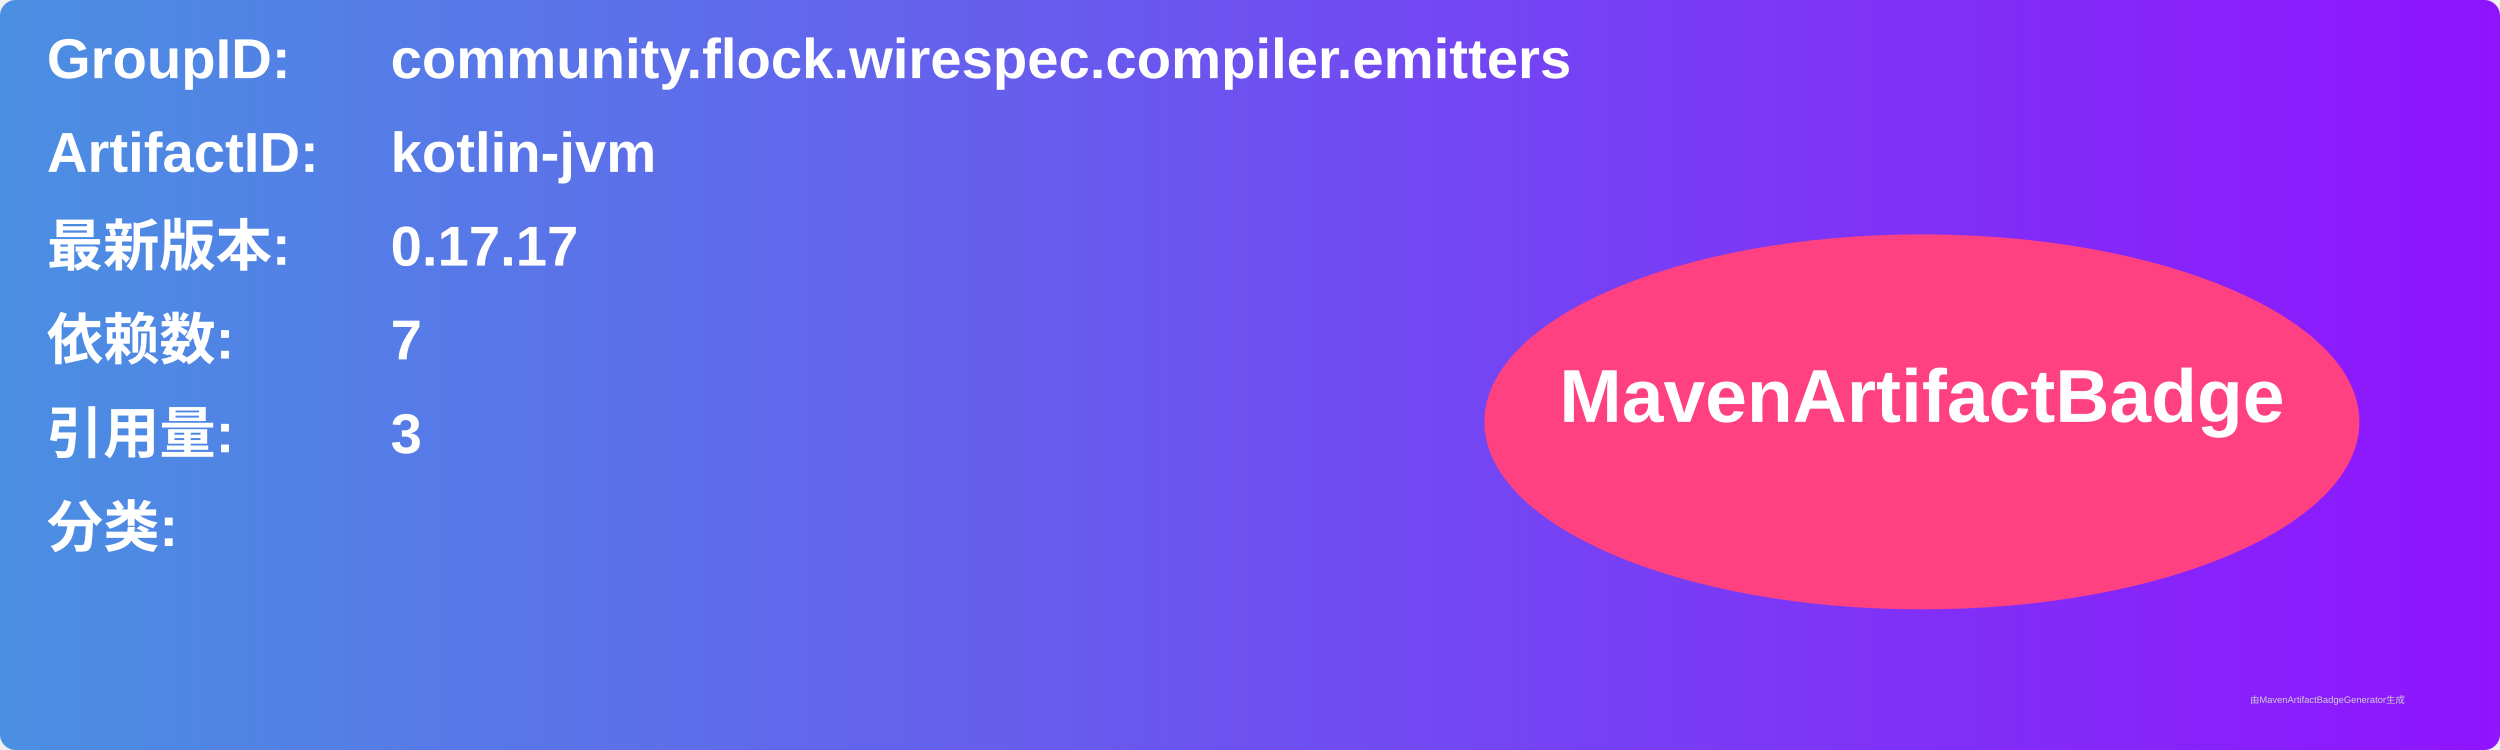
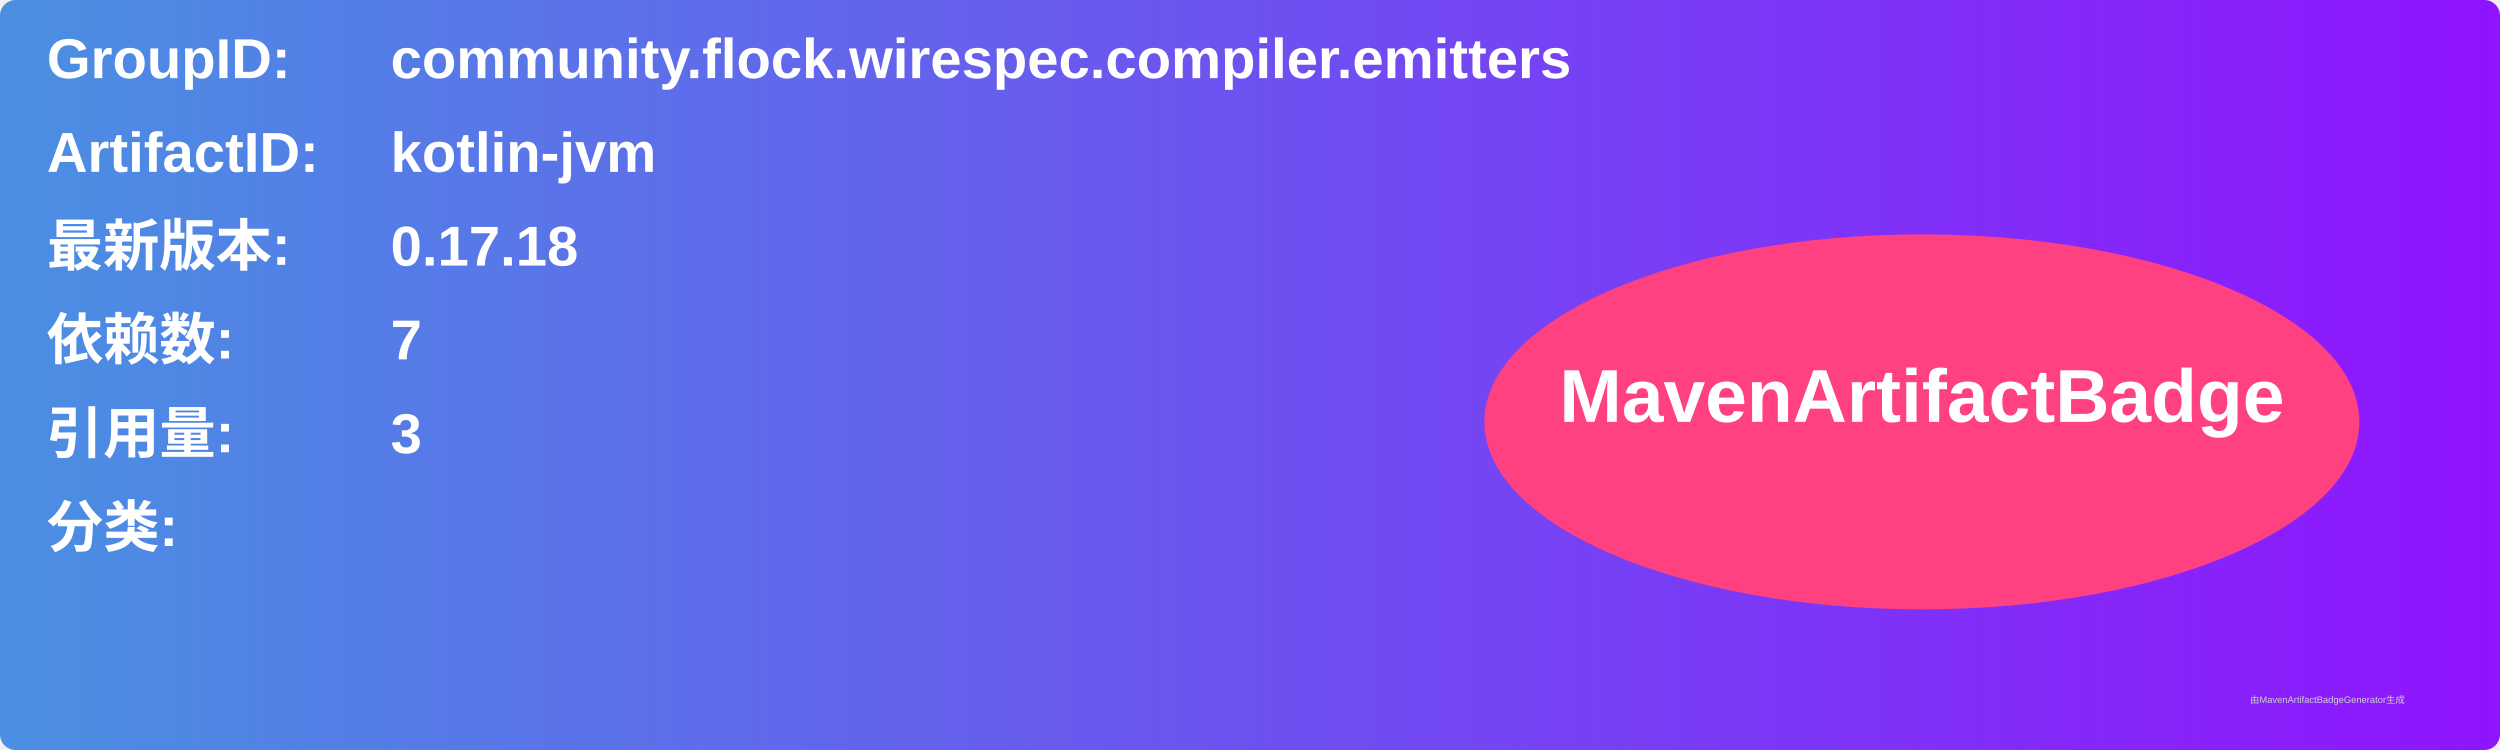
<svg xmlns="http://www.w3.org/2000/svg" width="800" height="240" viewBox="0 0 800 240">
  <linearGradient id="grad" x1="0%" y1="0%" x2="100%" y2="0%">
    <stop offset="0%" stop-color="#4a90e2" />
    <stop offset="100%" stop-color="#9013fe" />
  </linearGradient>
  <rect width="100%" height="100%" rx="5" ry="5" fill="url(#grad)" />
  <g transform="translate(15, 15)">
    <text x="0" y="10" font-family="Arial" font-size="18" fill="white" font-weight="bold" width="260">GroupID:</text>
    <text x="110" y="10" font-family="Arial" font-size="18" fill="white" font-weight="bold" width="460">community.flock.wirespec.compiler.emitters</text>
    <text x="0" y="40" font-family="Arial" font-size="18" fill="white" font-weight="bold" width="260">ArtifactID:</text>
    <text x="110" y="40" font-family="Arial" font-size="18" fill="white" font-weight="bold" width="460">kotlin-jvm</text>
    <text x="0" y="70" font-family="Arial" font-size="18" fill="white" font-weight="bold">最新版本:</text>
    <text x="110" y="70" font-family="Arial" font-size="18" fill="white" font-weight="bold">
-       <tspan font-weight="bold">0.17.17</tspan>
+       <tspan font-weight="bold">0.17.18</tspan>
    </text>
    <text x="0" y="100" font-family="Arial" font-size="18" fill="white" font-weight="bold">依赖数: </text>
    <text x="110" y="100" font-family="Arial" font-size="18" fill="white">
      <tspan font-weight="bold">7</tspan>
    </text>
    <text x="0" y="130" font-family="Arial" font-size="18" fill="white" font-weight="bold">引用量: </text>
    <text x="110" y="130" font-family="Arial" font-size="18" fill="white">
      <tspan font-weight="bold">3</tspan>
    </text>
    <text x="0" y="160" font-family="Arial" font-size="18" fill="white" font-weight="bold">分类:</text>
    <text x="10" y="190" font-family="Arial" font-size="10" fill="white">
      <tspan font-weight="bold" />
    </text>
    <ellipse cx="600" cy="120" rx="140" ry="60" fill="#ff4081" />
    <text x="600" y="120" text-anchor="middle" font-family="Arial" font-size="24" fill="white" font-weight="bold">MavenArtifactBadge</text>
  </g>
  <text x="720" y="225" font-family="Arial" font-size="3" fill="#d0d0d0">由MavenArtifactBadgeGenerator生成</text>
</svg>
